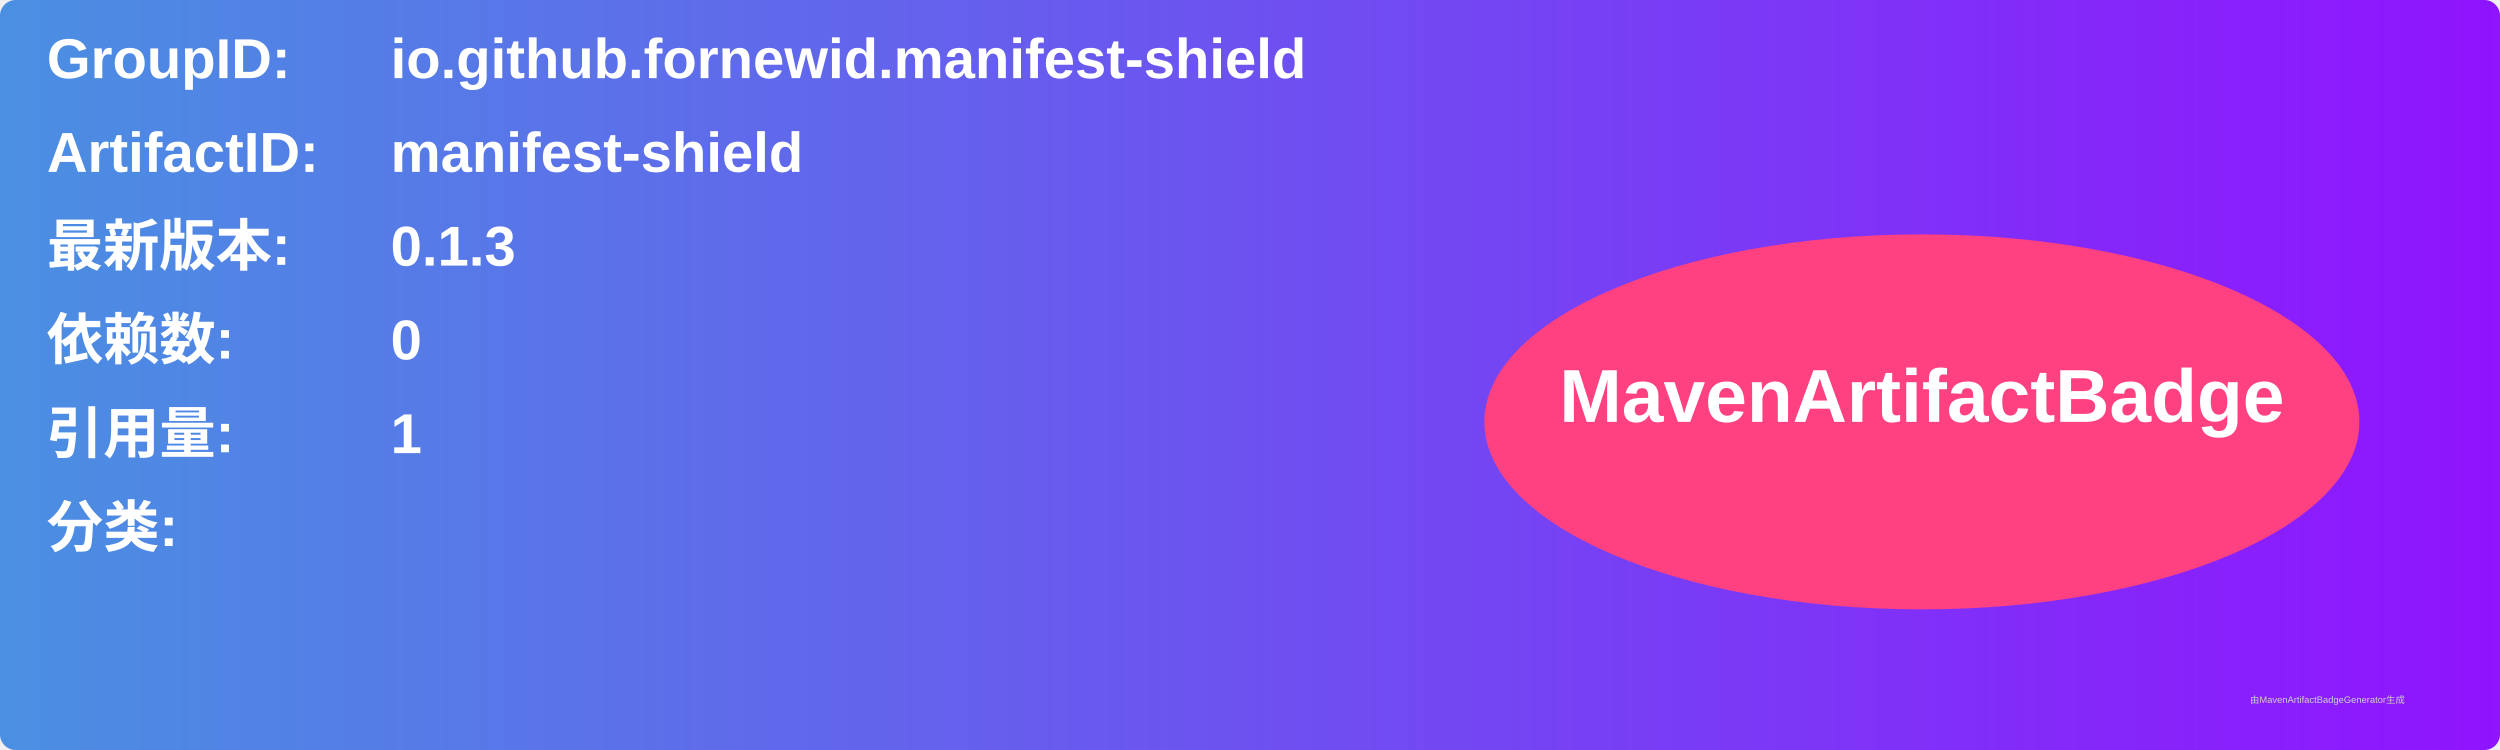
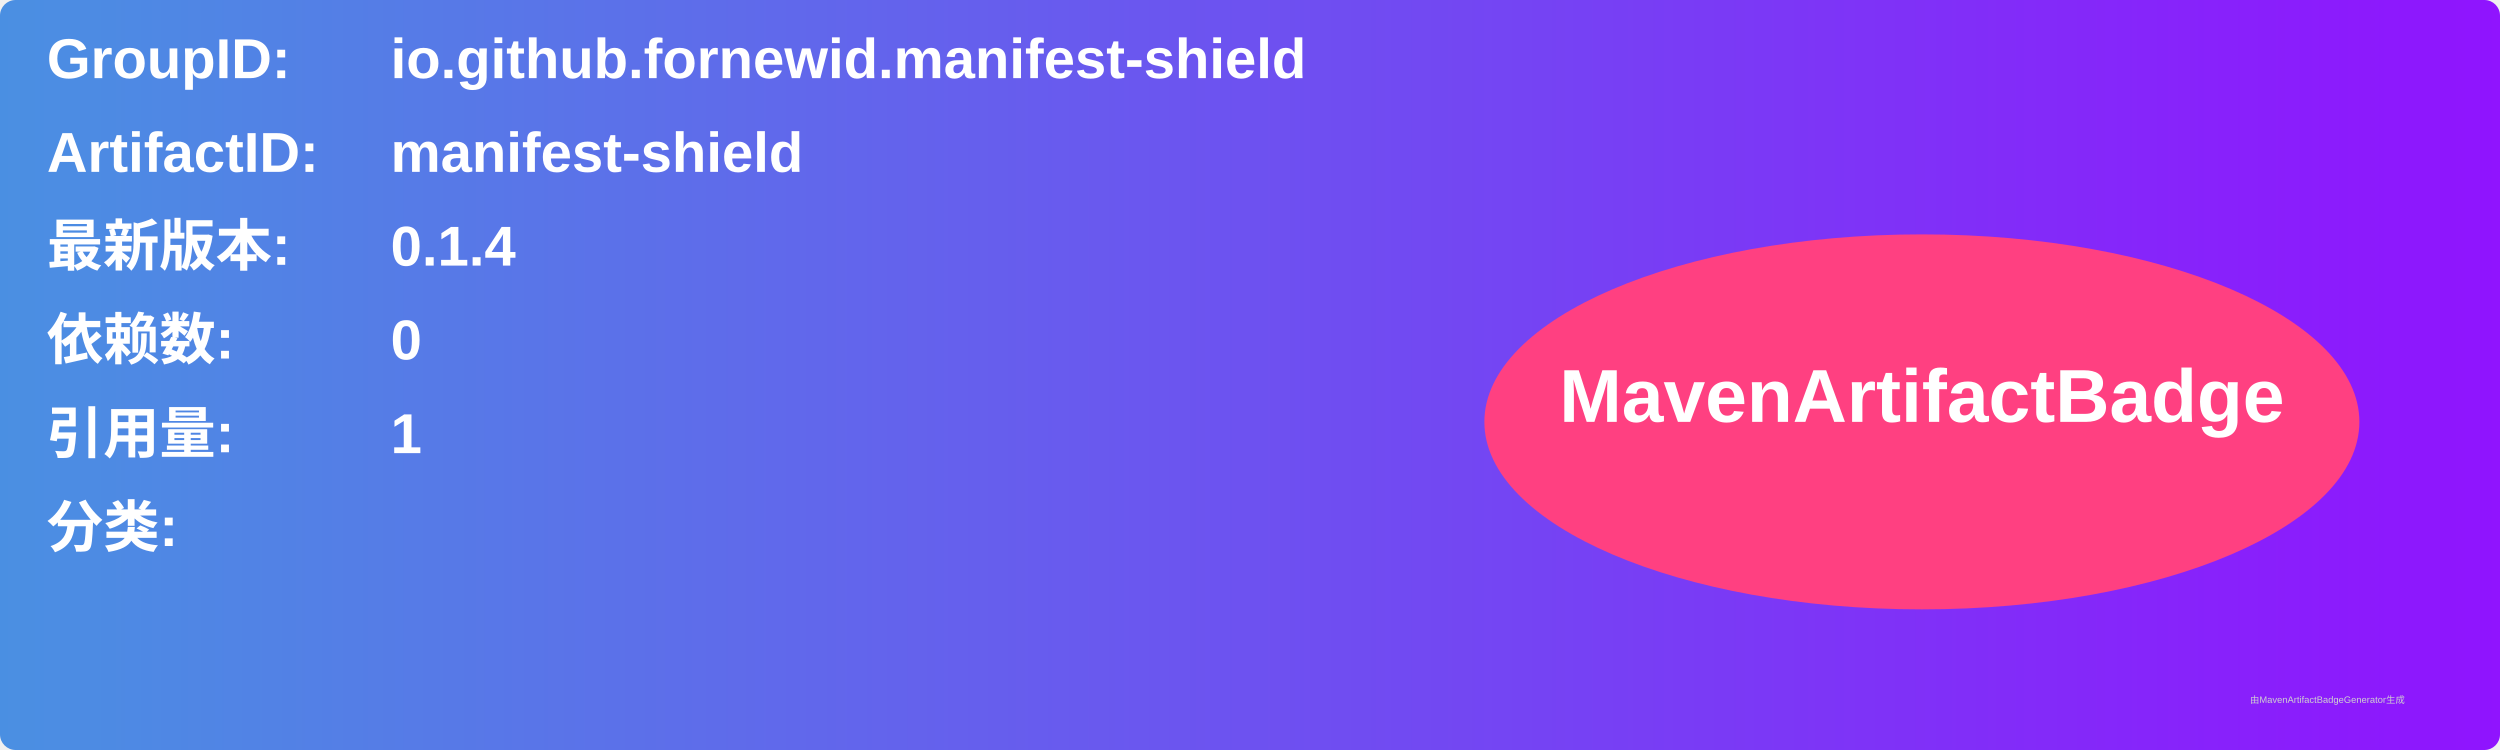
<svg xmlns="http://www.w3.org/2000/svg" width="800" height="240" viewBox="0 0 800 240">
  <linearGradient id="grad" x1="0%" y1="0%" x2="100%" y2="0%">
    <stop offset="0%" stop-color="#4a90e2" />
    <stop offset="100%" stop-color="#9013fe" />
  </linearGradient>
  <rect width="100%" height="100%" rx="5" ry="5" fill="url(#grad)" />
  <g transform="translate(15, 15)">
    <text x="0" y="10" font-family="Arial" font-size="18" fill="white" font-weight="bold" width="260">GroupID:</text>
    <text x="110" y="10" font-family="Arial" font-size="18" fill="white" font-weight="bold" width="460">io.github.fornewid.manifest-shield</text>
    <text x="0" y="40" font-family="Arial" font-size="18" fill="white" font-weight="bold" width="260">ArtifactID:</text>
    <text x="110" y="40" font-family="Arial" font-size="18" fill="white" font-weight="bold" width="460">manifest-shield</text>
    <text x="0" y="70" font-family="Arial" font-size="18" fill="white" font-weight="bold">最新版本:</text>
    <text x="110" y="70" font-family="Arial" font-size="18" fill="white" font-weight="bold">
-       <tspan font-weight="bold">0.1.3</tspan>
+       <tspan font-weight="bold">0.1.4</tspan>
    </text>
    <text x="0" y="100" font-family="Arial" font-size="18" fill="white" font-weight="bold">依赖数: </text>
    <text x="110" y="100" font-family="Arial" font-size="18" fill="white">
      <tspan font-weight="bold">0</tspan>
    </text>
    <text x="0" y="130" font-family="Arial" font-size="18" fill="white" font-weight="bold">引用量: </text>
    <text x="110" y="130" font-family="Arial" font-size="18" fill="white">
      <tspan font-weight="bold">1</tspan>
    </text>
    <text x="0" y="160" font-family="Arial" font-size="18" fill="white" font-weight="bold">分类:</text>
    <text x="10" y="190" font-family="Arial" font-size="10" fill="white">
      <tspan font-weight="bold" />
    </text>
    <ellipse cx="600" cy="120" rx="140" ry="60" fill="#ff4081" />
    <text x="600" y="120" text-anchor="middle" font-family="Arial" font-size="24" fill="white" font-weight="bold">MavenArtifactBadge</text>
  </g>
  <text x="720" y="225" font-family="Arial" font-size="3" fill="#d0d0d0">由MavenArtifactBadgeGenerator生成</text>
</svg>
